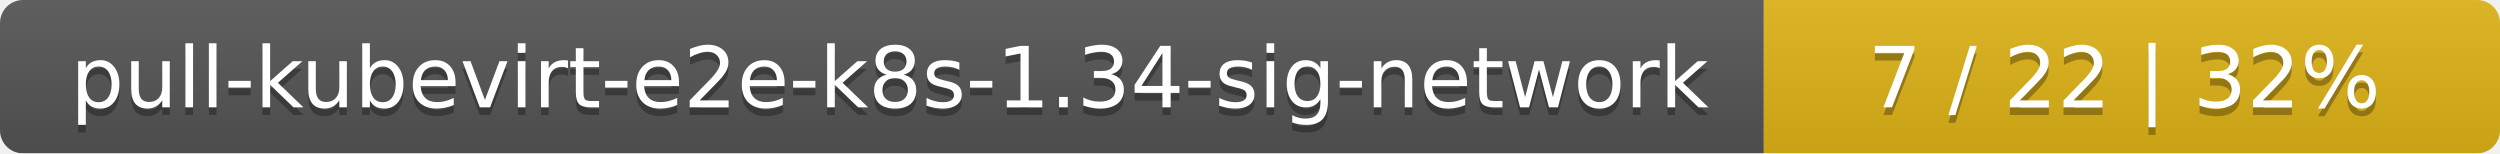
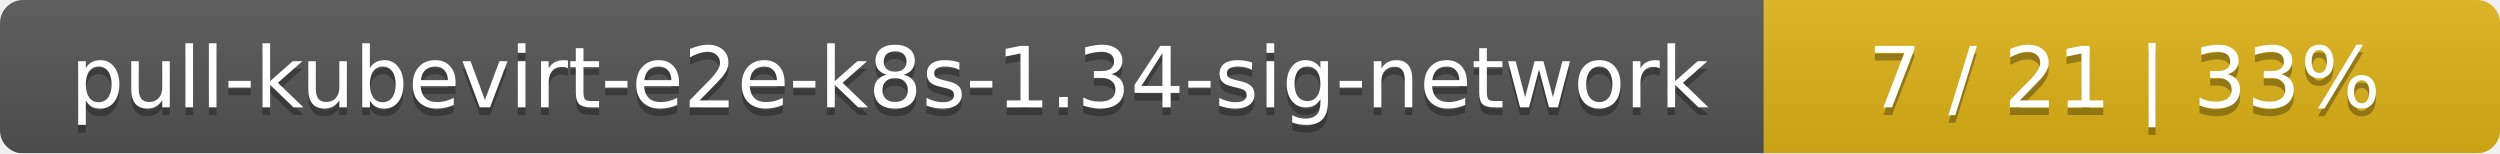
<svg xmlns="http://www.w3.org/2000/svg" width="326" height="20">
  <linearGradient id="smooth" x2="0" y2="100%">
    <stop offset="0" stop-color="#bbb" stop-opacity=".1" />
    <stop offset="1" stop-opacity=".1" />
  </linearGradient>
  <mask id="round">
    <rect width="326" height="20" rx="3" fill="#fff" />
  </mask>
  <g mask="url(#round)">
    <rect width="230" height="20" fill="#555" />
    <rect x="230" width="96" height="20" fill="#dfb317" />
    <rect width="326" height="20" fill="url(#smooth)" />
  </g>
  <g fill="#fff" text-anchor="middle" font-family="DejaVu Sans,Verdana,Geneva,sans-serif" font-size="11">
    <text x="116" y="15" fill="#010101" fill-opacity=".3">pull-kubevirt-e2e-k8s-1.34-sig-network</text>
    <text x="116" y="14">pull-kubevirt-e2e-k8s-1.34-sig-network</text>
-     <text x="277" y="15" fill="#010101" fill-opacity=".3">7 / 22    |    32%</text>
-     <text x="277" y="14">7 / 22    |    32%</text>
+     <text x="277" y="15" fill="#010101" fill-opacity=".3">7 / 21    |    33%</text>
+     <text x="277" y="14">7 / 21    |    33%</text>
  </g>
</svg>
